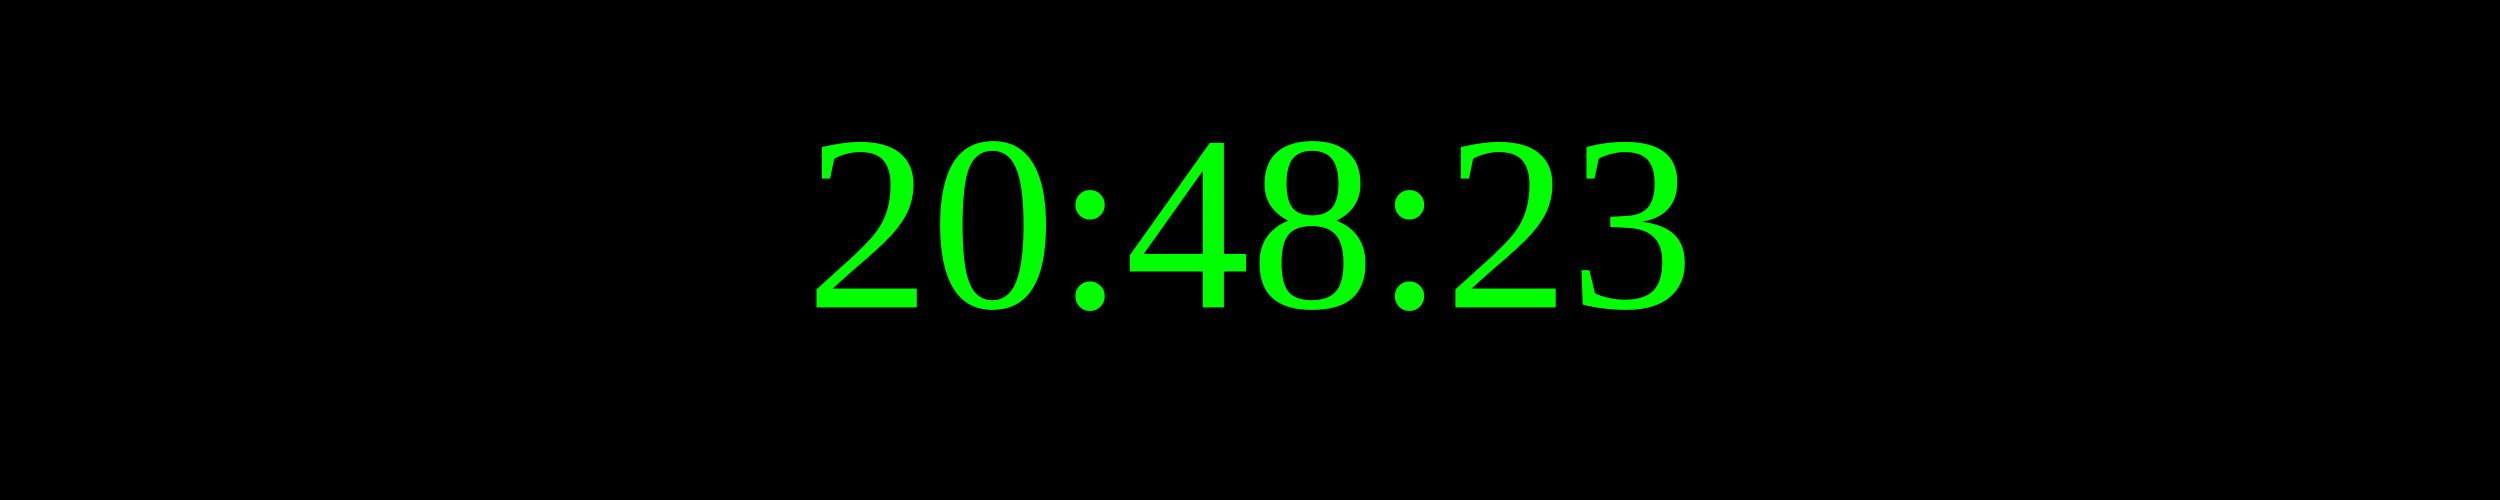
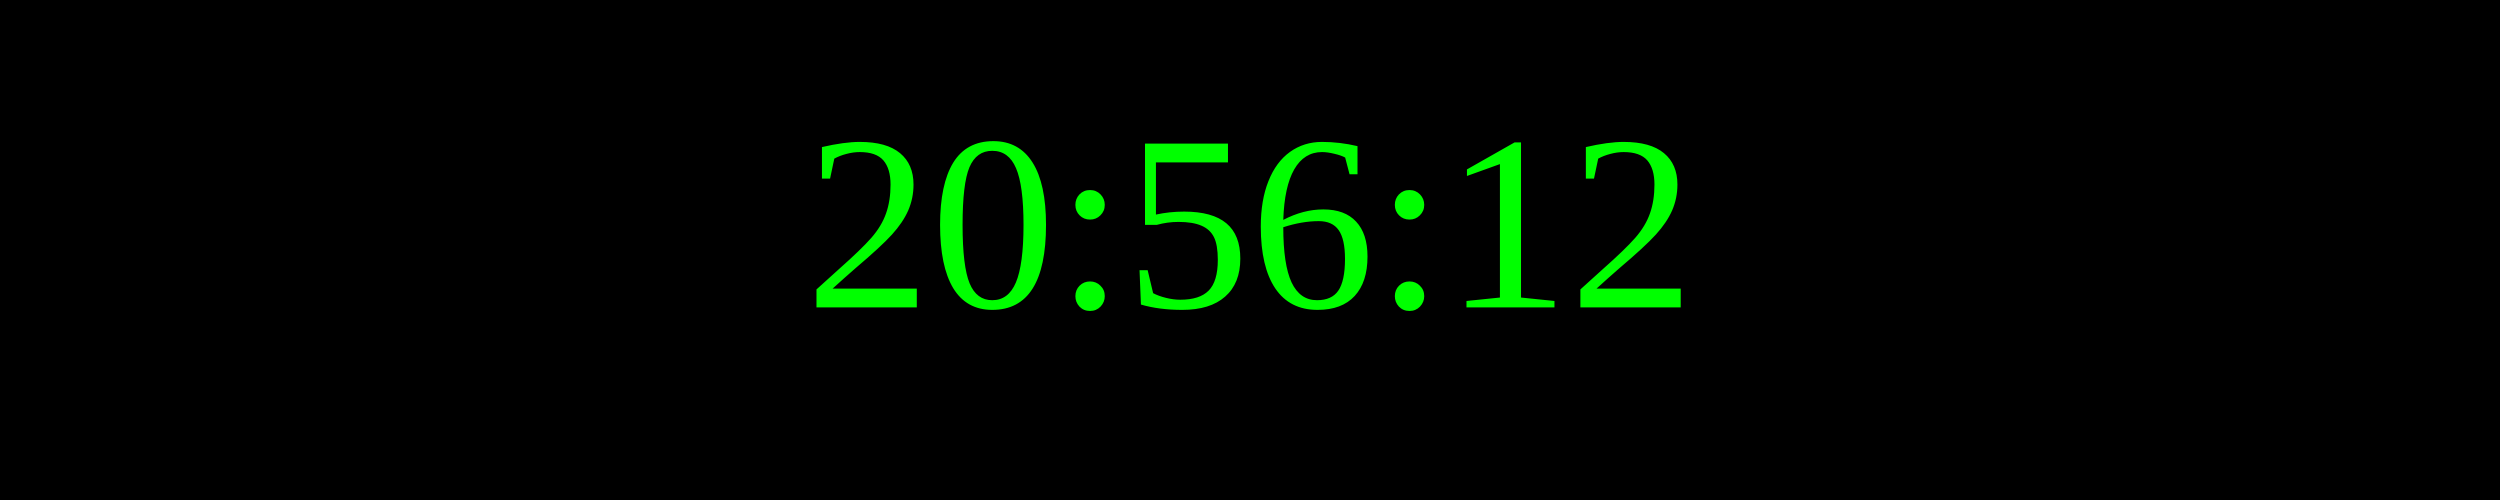
<svg xmlns="http://www.w3.org/2000/svg" width="250" height="50">
  <rect width="100%" height="100%" fill="black" />
  <text x="50%" y="50%" font-size="25" fill="lime" text-anchor="middle" dominant-baseline="middle">
- 20:48:23
+ 20:56:12
</text>
</svg>
